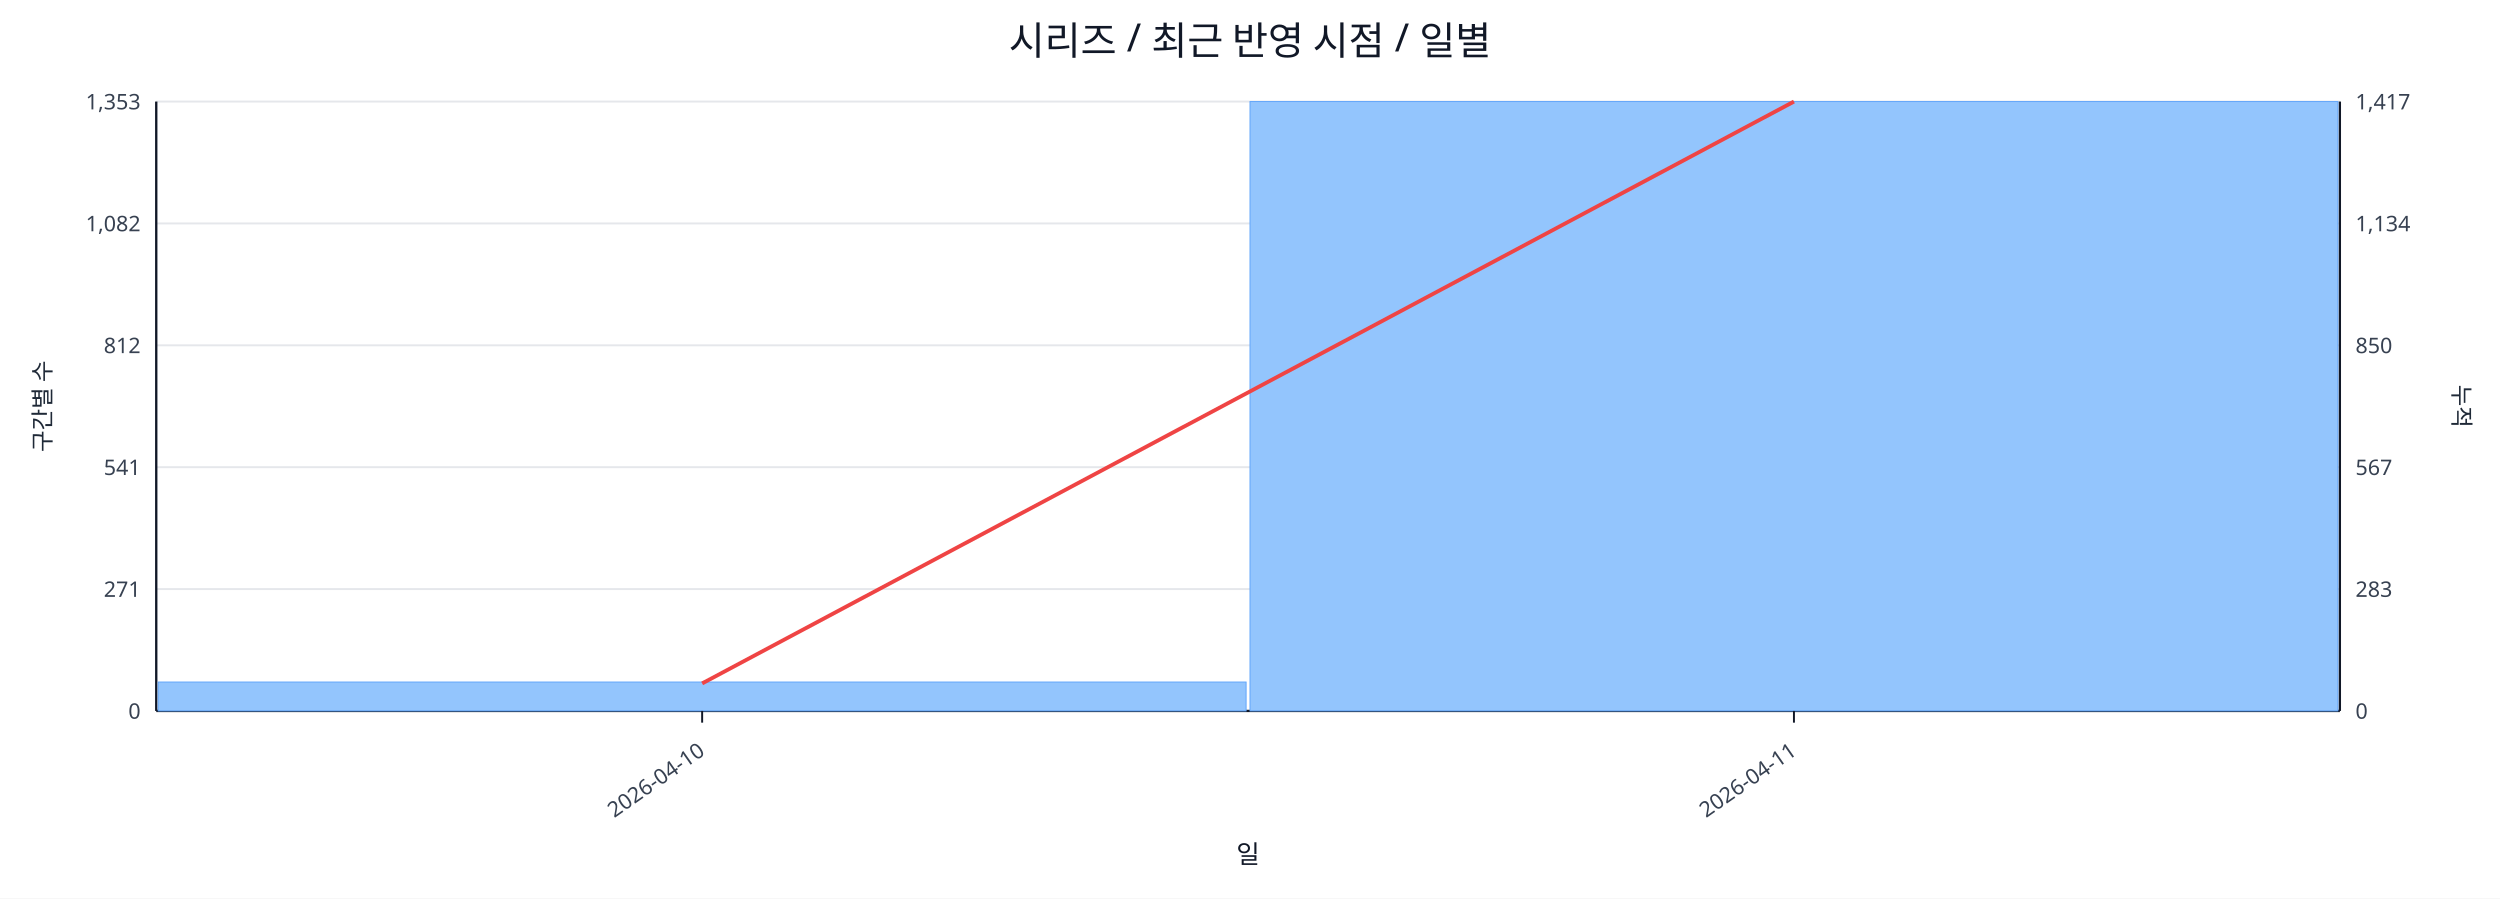
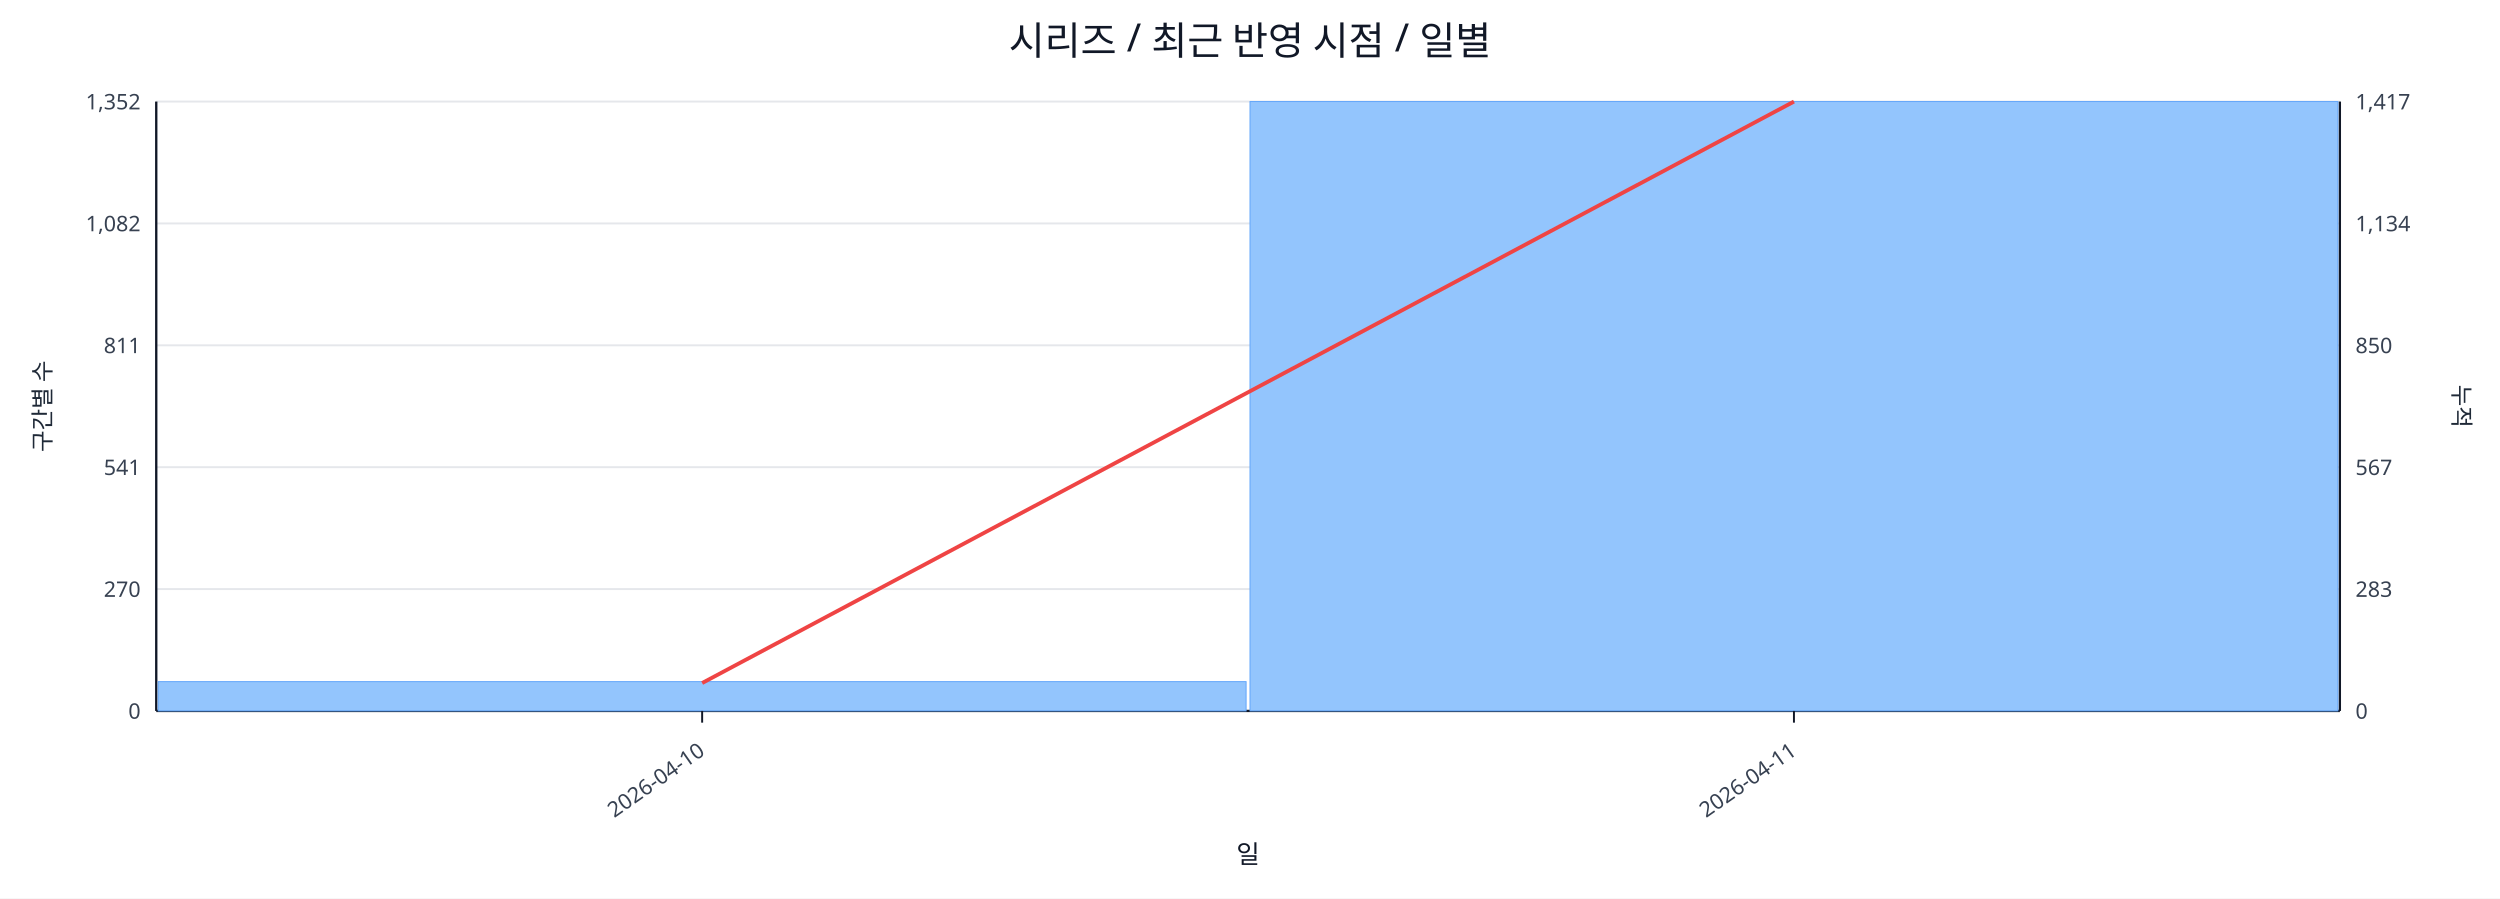
<svg xmlns="http://www.w3.org/2000/svg" width="1280" height="460" viewBox="0 0 1280 460">
  <rect x="0" y="0" width="100%" height="100%" fill="#ffffff" />
  <text x="640.0" y="28" font-size="20" text-anchor="middle" font-family="sans-serif" fill="#111827">시리즈 / 최근 반영 시점 / 일별</text>
  <line x1="80.0" y1="52.0" x2="1198.0" y2="52.0" stroke="#e5e7eb" stroke-width="1" />
-   <text x="72.0" y="56.0" font-size="11" text-anchor="end" font-family="sans-serif" fill="#374151">1,353</text>
+   <text x="72.0" y="56.0" font-size="11" text-anchor="end" font-family="sans-serif" fill="#374151">1,352</text>
  <text x="1206.0" y="56.0" font-size="11" text-anchor="start" font-family="sans-serif" fill="#374151">1,417</text>
  <line x1="80.0" y1="114.4" x2="1198.0" y2="114.4" stroke="#e5e7eb" stroke-width="1" />
  <text x="72.0" y="118.4" font-size="11" text-anchor="end" font-family="sans-serif" fill="#374151">1,082</text>
  <text x="1206.0" y="118.4" font-size="11" text-anchor="start" font-family="sans-serif" fill="#374151">1,134</text>
  <line x1="80.0" y1="176.8" x2="1198.0" y2="176.8" stroke="#e5e7eb" stroke-width="1" />
-   <text x="72.0" y="180.8" font-size="11" text-anchor="end" font-family="sans-serif" fill="#374151">812</text>
+   <text x="72.0" y="180.8" font-size="11" text-anchor="end" font-family="sans-serif" fill="#374151">811</text>
  <text x="1206.0" y="180.8" font-size="11" text-anchor="start" font-family="sans-serif" fill="#374151">850</text>
  <line x1="80.0" y1="239.2" x2="1198.0" y2="239.2" stroke="#e5e7eb" stroke-width="1" />
  <text x="72.0" y="243.2" font-size="11" text-anchor="end" font-family="sans-serif" fill="#374151">541</text>
  <text x="1206.0" y="243.2" font-size="11" text-anchor="start" font-family="sans-serif" fill="#374151">567</text>
  <line x1="80.0" y1="301.6" x2="1198.0" y2="301.6" stroke="#e5e7eb" stroke-width="1" />
-   <text x="72.0" y="305.6" font-size="11" text-anchor="end" font-family="sans-serif" fill="#374151">271</text>
+   <text x="72.0" y="305.6" font-size="11" text-anchor="end" font-family="sans-serif" fill="#374151">270</text>
  <text x="1206.0" y="305.6" font-size="11" text-anchor="start" font-family="sans-serif" fill="#374151">283</text>
  <line x1="80.0" y1="364.0" x2="1198.0" y2="364.0" stroke="#e5e7eb" stroke-width="1" />
  <text x="72.0" y="368.0" font-size="11" text-anchor="end" font-family="sans-serif" fill="#374151">0</text>
  <text x="1206.0" y="368.0" font-size="11" text-anchor="start" font-family="sans-serif" fill="#374151">0</text>
  <line x1="80.0" y1="364.0" x2="1198.0" y2="364.0" stroke="#111827" stroke-width="1.2" />
  <line x1="80.0" y1="52.0" x2="80.0" y2="364.0" stroke="#111827" stroke-width="1.2" />
  <line x1="1198.0" y1="52.0" x2="1198.0" y2="364.0" stroke="#111827" stroke-width="1.2" />
-   <rect x="81.0" y="349.2" width="557.0" height="14.8" fill="#93c5fd" stroke="#60a5fa" stroke-width="0.5" />
+   <rect x="81.0" y="349.0" width="557.0" height="15.0" fill="#93c5fd" stroke="#60a5fa" stroke-width="0.5" />
  <rect x="640.0" y="52.0" width="557.0" height="312.0" fill="#93c5fd" stroke="#60a5fa" stroke-width="0.5" />
-   <polyline fill="none" stroke="#ef4444" stroke-width="2" points="359.5,349.9 918.5,52.0" />
+   <polyline fill="none" stroke="#ef4444" stroke-width="2" points="359.5,349.7 918.5,52.0" />
  <line x1="359.5" y1="364.0" x2="359.5" y2="370.0" stroke="#111827" stroke-width="1" />
  <text x="361.5" y="386.0" font-size="11" text-anchor="end" transform="rotate(-35 361.5 386.0)" font-family="sans-serif" fill="#374151">2026-04-10</text>
  <line x1="918.5" y1="364.0" x2="918.5" y2="370.0" stroke="#111827" stroke-width="1" />
  <text x="920.5" y="386.0" font-size="11" text-anchor="end" transform="rotate(-35 920.5 386.0)" font-family="sans-serif" fill="#374151">2026-04-11</text>
  <text x="26" y="208.0" font-size="12" transform="rotate(-90 26 208.0)" text-anchor="middle" font-family="sans-serif" fill="#1f2937">구간별 수</text>
  <text x="1256.0" y="208.0" font-size="12" transform="rotate(90 1256.0 208.0)" text-anchor="middle" font-family="sans-serif" fill="#1f2937">누적</text>
  <text x="639.0" y="442.0" font-size="13" text-anchor="middle" font-family="sans-serif" fill="#111827">일</text>
</svg>
